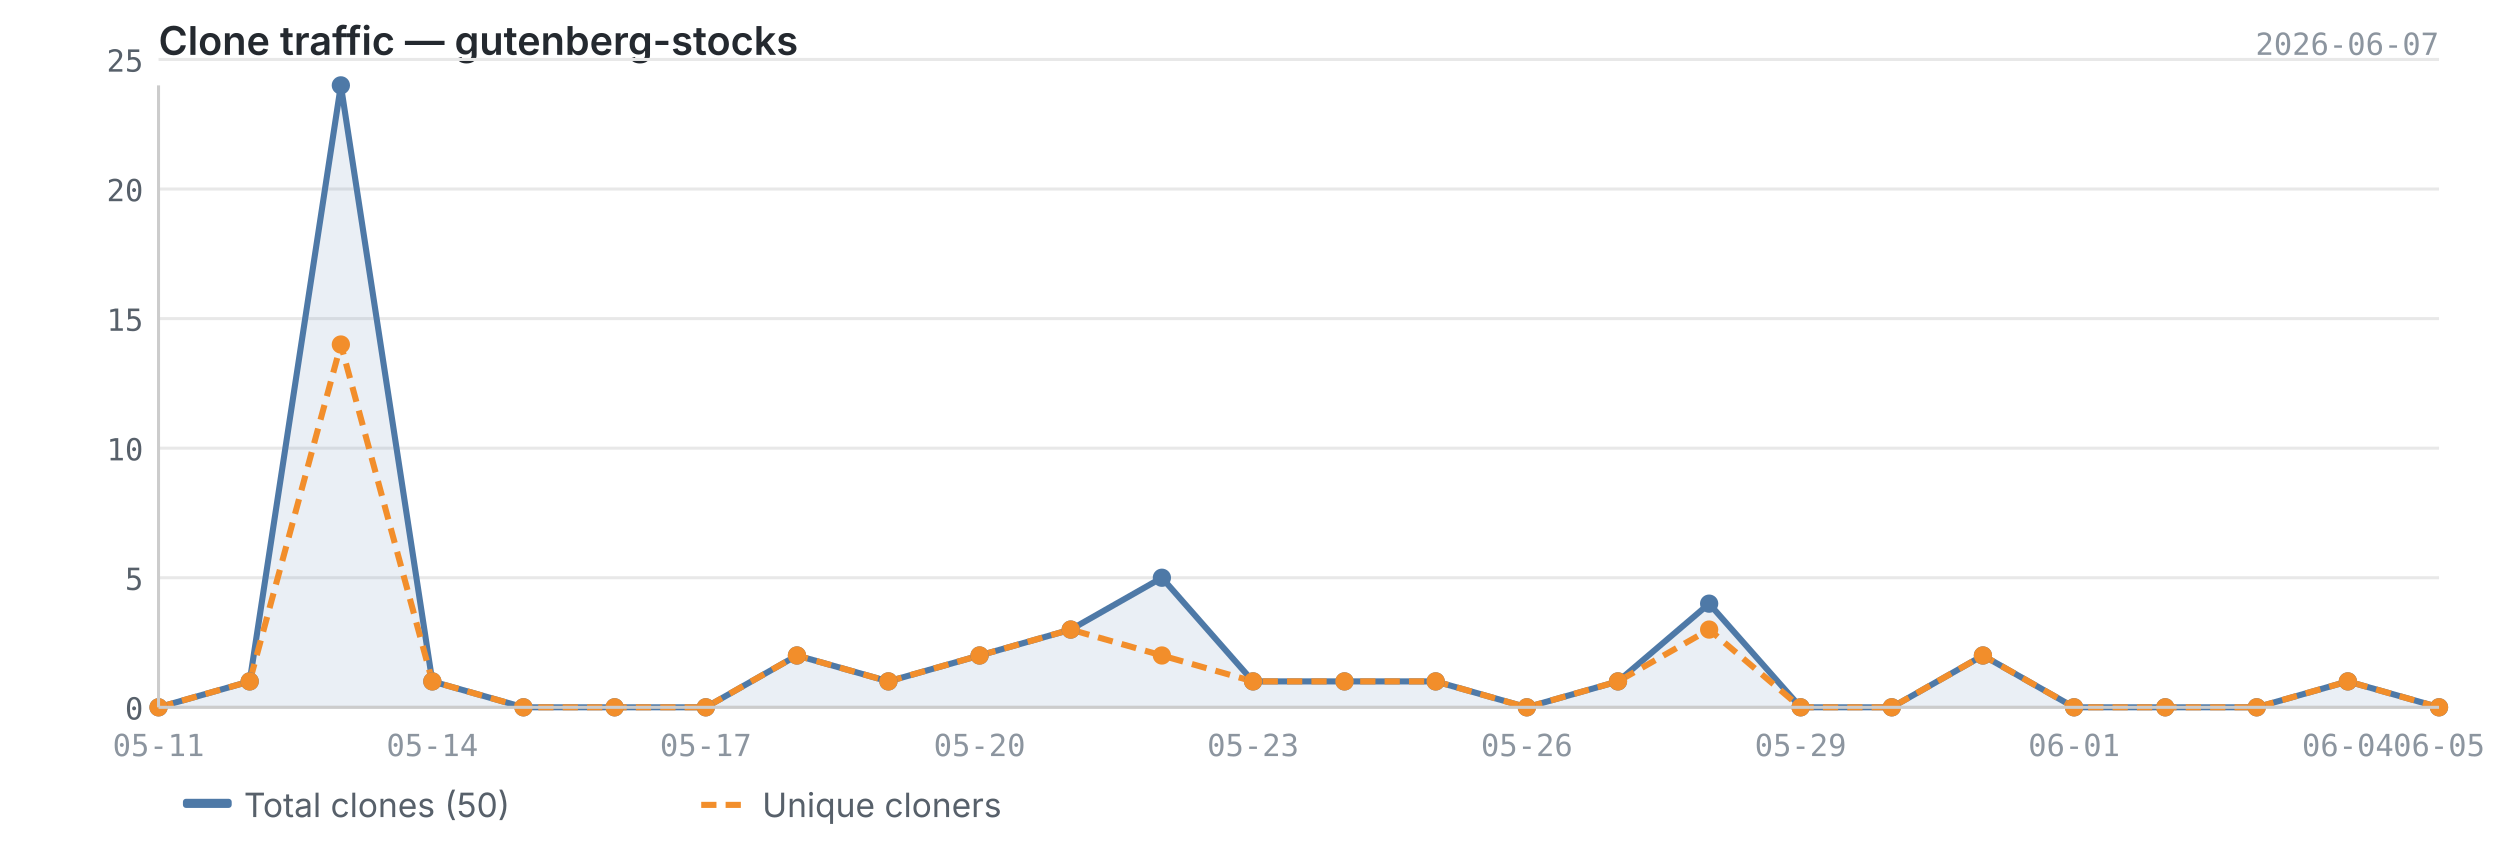
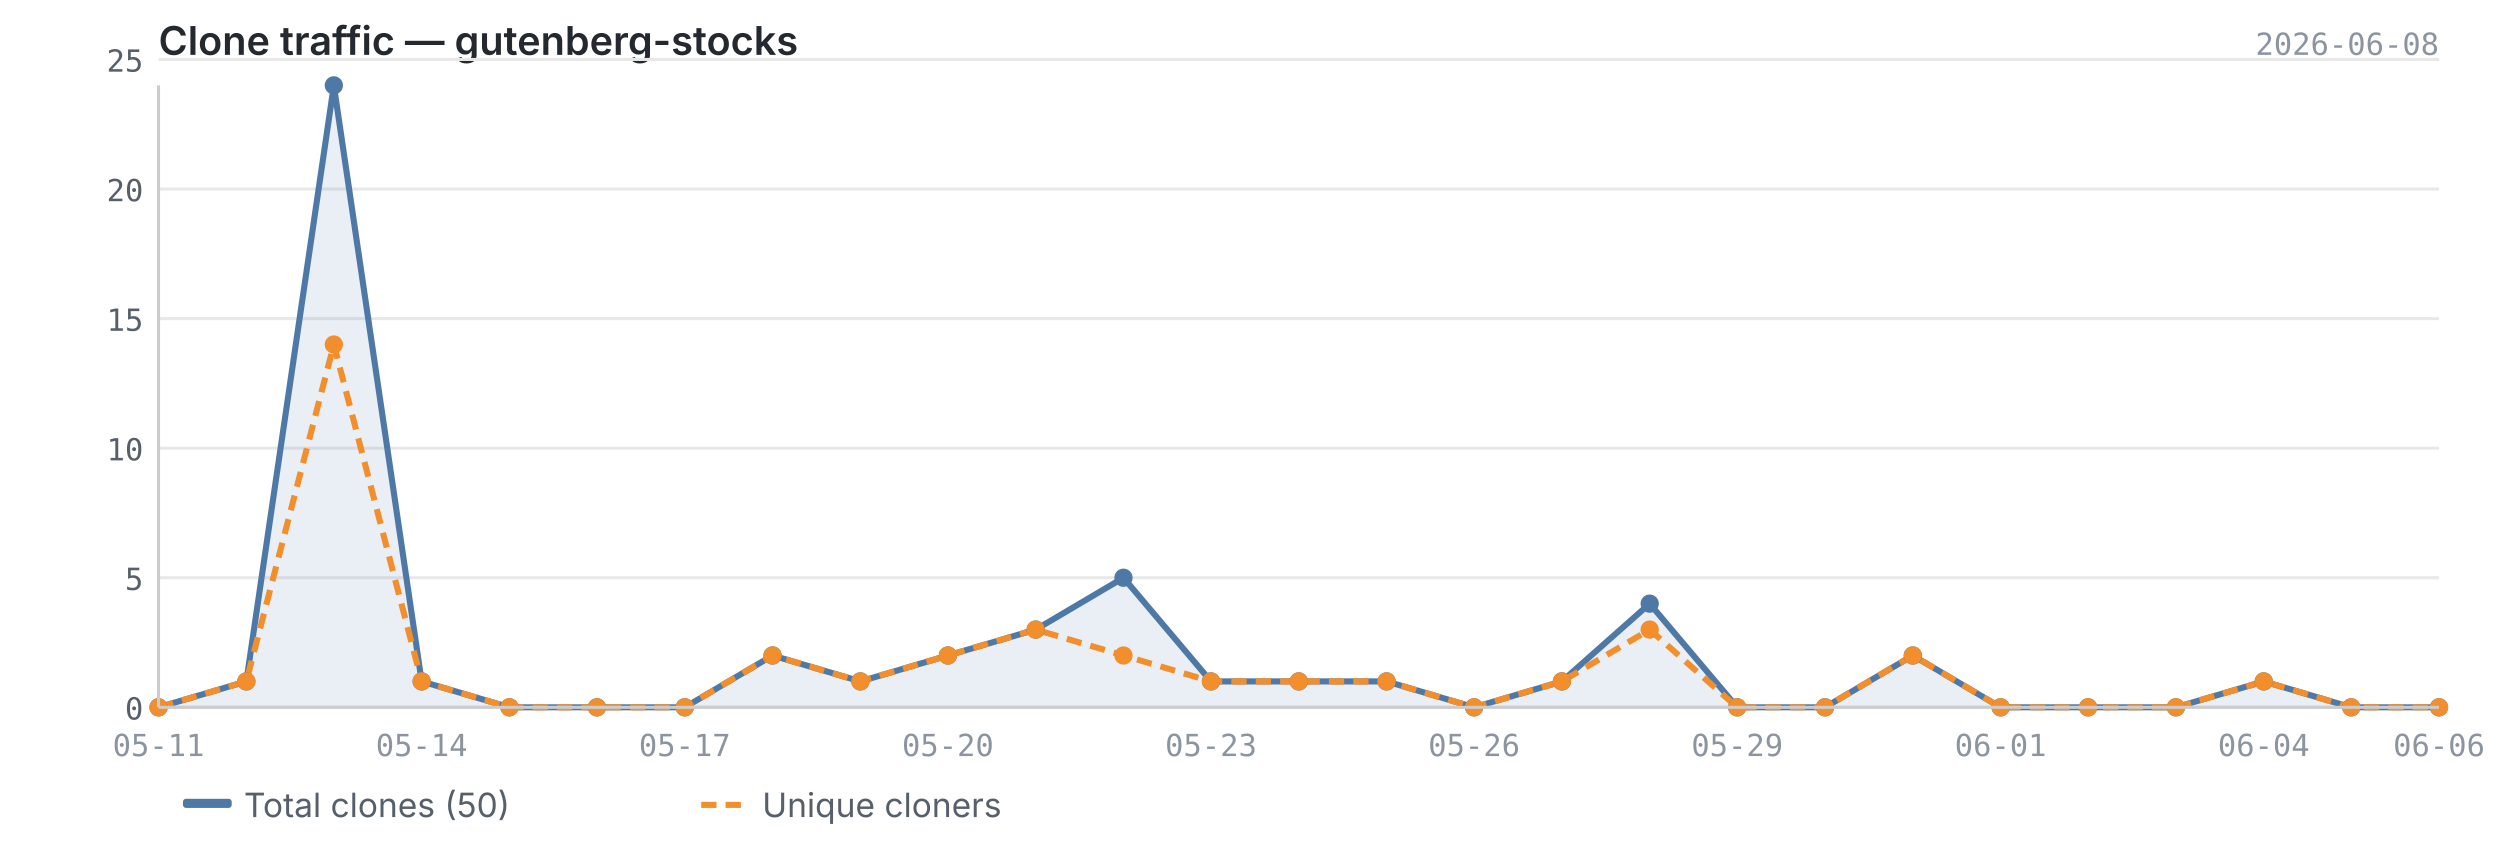
<svg xmlns="http://www.w3.org/2000/svg" viewBox="0 0 820 280" width="820" height="280">
  <text x="52" y="18" font-size="13" font-weight="600" fill="#24292f" font-family="-apple-system, BlinkMacSystemFont, 'Segoe UI', sans-serif">Clone traffic — gutenberg-stocks</text>
-   <text x="800" y="18" font-size="10" fill="#8c959f" font-family="ui-monospace, SFMono-Regular, 'SF Mono', Menlo, monospace" text-anchor="end">2026-06-07</text>
+   <text x="800" y="18" font-size="10" fill="#8c959f" font-family="ui-monospace, SFMono-Regular, 'SF Mono', Menlo, monospace" text-anchor="end">2026-06-08</text>
  <line x1="52" y1="232.0" x2="800" y2="232.0" stroke="#e8e8e8" stroke-width="1" />
  <line x1="52" y1="189.5" x2="800" y2="189.5" stroke="#e8e8e8" stroke-width="1" />
  <line x1="52" y1="147.0" x2="800" y2="147.0" stroke="#e8e8e8" stroke-width="1" />
  <line x1="52" y1="104.5" x2="800" y2="104.5" stroke="#e8e8e8" stroke-width="1" />
  <line x1="52" y1="62.0" x2="800" y2="62.0" stroke="#e8e8e8" stroke-width="1" />
  <line x1="52" y1="19.5" x2="800" y2="19.5" stroke="#e8e8e8" stroke-width="1" />
-   <path d="M52.0,232.0 L52.0,232.0 L81.9,223.5 L111.8,28.0 L141.8,223.5 L171.7,232.0 L201.6,232.0 L231.5,232.0 L261.4,215.0 L291.4,223.5 L321.3,215.0 L351.2,206.5 L381.1,189.5 L411.0,223.5 L441.0,223.5 L470.9,223.5 L500.8,232.0 L530.7,223.5 L560.6,198.0 L590.6,232.0 L620.5,232.0 L650.4,215.0 L680.3,232.0 L710.2,232.0 L740.2,232.0 L770.1,223.5 L800.0,232.0 L800.0,232.0 L52.0,232.0Z" fill="#4e79a7" opacity="0.12" />
-   <polyline points="52.0,232.0 81.9,223.5 111.8,28.0 141.8,223.5 171.7,232.0 201.6,232.0 231.5,232.0 261.4,215.0 291.4,223.5 321.3,215.0 351.2,206.5 381.1,189.5 411.0,223.5 441.0,223.5 470.9,223.5 500.8,232.0 530.7,223.5 560.6,198.0 590.6,232.0 620.5,232.0 650.4,215.0 680.3,232.0 710.2,232.0 740.2,232.0 770.1,223.5 800.0,232.0" fill="none" stroke="#4e79a7" stroke-width="2" stroke-linejoin="round" />
-   <polyline points="52.0,232.0 81.9,223.5 111.8,113.0 141.8,223.5 171.7,232.0 201.6,232.0 231.5,232.0 261.4,215.0 291.4,223.5 321.3,215.0 351.2,206.5 381.1,215.0 411.0,223.5 441.0,223.5 470.9,223.5 500.8,232.0 530.7,223.5 560.6,206.5 590.6,232.0 620.5,232.0 650.4,215.0 680.3,232.0 710.2,232.0 740.2,232.0 770.1,223.5 800.0,232.0" fill="none" stroke="#f28e2b" stroke-width="2" stroke-linejoin="round" stroke-dasharray="5,3" />
+   <path d="M52.0,232.0 L52.0,232.0 L80.8,223.5 L109.5,28.0 L138.3,223.5 L167.1,232.0 L195.8,232.0 L224.6,232.0 L253.4,215.0 L282.2,223.5 L310.9,215.0 L339.7,206.5 L368.5,189.5 L397.2,223.5 L426.0,223.5 L454.8,223.5 L483.5,232.0 L512.3,223.5 L541.1,198.0 L569.8,232.0 L598.6,232.0 L627.4,215.0 L656.2,232.0 L684.9,232.0 L713.7,232.0 L742.5,223.5 L771.2,232.0 L800.0,232.0 L800.0,232.0 L52.0,232.0Z" fill="#4e79a7" opacity="0.12" />
+   <polyline points="52.0,232.0 80.8,223.5 109.5,28.0 138.3,223.5 167.1,232.0 195.8,232.0 224.6,232.0 253.4,215.0 282.2,223.5 310.9,215.0 339.7,206.5 368.5,189.5 397.2,223.5 426.0,223.5 454.8,223.5 483.5,232.0 512.3,223.5 541.1,198.0 569.8,232.0 598.6,232.0 627.4,215.0 656.2,232.0 684.9,232.0 713.7,232.0 742.5,223.5 771.2,232.0 800.0,232.0" fill="none" stroke="#4e79a7" stroke-width="2" stroke-linejoin="round" />
+   <polyline points="52.0,232.0 80.8,223.5 109.5,113.0 138.3,223.5 167.1,232.0 195.8,232.0 224.6,232.0 253.4,215.0 282.2,223.5 310.9,215.0 339.7,206.5 368.5,215.0 397.2,223.5 426.0,223.5 454.8,223.5 483.5,232.0 512.3,223.5 541.1,206.5 569.8,232.0 598.6,232.0 627.4,215.0 656.2,232.0 684.9,232.0 713.7,232.0 742.5,223.5 771.2,232.0 800.0,232.0" fill="none" stroke="#f28e2b" stroke-width="2" stroke-linejoin="round" stroke-dasharray="5,3" />
  <circle cx="52.0" cy="232.0" r="3" fill="#4e79a7" />
-   <circle cx="81.9" cy="223.5" r="3" fill="#4e79a7" />
-   <circle cx="111.8" cy="28.0" r="3" fill="#4e79a7" />
-   <circle cx="141.8" cy="223.5" r="3" fill="#4e79a7" />
-   <circle cx="171.7" cy="232.0" r="3" fill="#4e79a7" />
-   <circle cx="201.6" cy="232.0" r="3" fill="#4e79a7" />
-   <circle cx="231.5" cy="232.0" r="3" fill="#4e79a7" />
-   <circle cx="261.4" cy="215.0" r="3" fill="#4e79a7" />
-   <circle cx="291.4" cy="223.5" r="3" fill="#4e79a7" />
-   <circle cx="321.3" cy="215.0" r="3" fill="#4e79a7" />
-   <circle cx="351.2" cy="206.5" r="3" fill="#4e79a7" />
-   <circle cx="381.1" cy="189.5" r="3" fill="#4e79a7" />
-   <circle cx="411.0" cy="223.5" r="3" fill="#4e79a7" />
-   <circle cx="441.0" cy="223.5" r="3" fill="#4e79a7" />
-   <circle cx="470.9" cy="223.5" r="3" fill="#4e79a7" />
-   <circle cx="500.8" cy="232.0" r="3" fill="#4e79a7" />
-   <circle cx="530.7" cy="223.5" r="3" fill="#4e79a7" />
-   <circle cx="560.6" cy="198.0" r="3" fill="#4e79a7" />
-   <circle cx="590.6" cy="232.0" r="3" fill="#4e79a7" />
-   <circle cx="620.5" cy="232.0" r="3" fill="#4e79a7" />
-   <circle cx="650.4" cy="215.0" r="3" fill="#4e79a7" />
-   <circle cx="680.3" cy="232.0" r="3" fill="#4e79a7" />
-   <circle cx="710.2" cy="232.0" r="3" fill="#4e79a7" />
-   <circle cx="740.2" cy="232.0" r="3" fill="#4e79a7" />
-   <circle cx="770.1" cy="223.5" r="3" fill="#4e79a7" />
+   <circle cx="80.8" cy="223.5" r="3" fill="#4e79a7" />
+   <circle cx="109.5" cy="28.0" r="3" fill="#4e79a7" />
+   <circle cx="138.3" cy="223.5" r="3" fill="#4e79a7" />
+   <circle cx="167.1" cy="232.0" r="3" fill="#4e79a7" />
+   <circle cx="195.8" cy="232.0" r="3" fill="#4e79a7" />
+   <circle cx="224.6" cy="232.0" r="3" fill="#4e79a7" />
+   <circle cx="253.4" cy="215.0" r="3" fill="#4e79a7" />
+   <circle cx="282.2" cy="223.5" r="3" fill="#4e79a7" />
+   <circle cx="310.9" cy="215.0" r="3" fill="#4e79a7" />
+   <circle cx="339.7" cy="206.5" r="3" fill="#4e79a7" />
+   <circle cx="368.5" cy="189.5" r="3" fill="#4e79a7" />
+   <circle cx="397.2" cy="223.5" r="3" fill="#4e79a7" />
+   <circle cx="426.0" cy="223.5" r="3" fill="#4e79a7" />
+   <circle cx="454.8" cy="223.5" r="3" fill="#4e79a7" />
+   <circle cx="483.5" cy="232.0" r="3" fill="#4e79a7" />
+   <circle cx="512.3" cy="223.5" r="3" fill="#4e79a7" />
+   <circle cx="541.1" cy="198.0" r="3" fill="#4e79a7" />
+   <circle cx="569.8" cy="232.0" r="3" fill="#4e79a7" />
+   <circle cx="598.6" cy="232.0" r="3" fill="#4e79a7" />
+   <circle cx="627.4" cy="215.0" r="3" fill="#4e79a7" />
+   <circle cx="656.2" cy="232.0" r="3" fill="#4e79a7" />
+   <circle cx="684.9" cy="232.0" r="3" fill="#4e79a7" />
+   <circle cx="713.7" cy="232.0" r="3" fill="#4e79a7" />
+   <circle cx="742.5" cy="223.5" r="3" fill="#4e79a7" />
+   <circle cx="771.2" cy="232.0" r="3" fill="#4e79a7" />
  <circle cx="800.0" cy="232.0" r="3" fill="#4e79a7" />
  <circle cx="52.0" cy="232.0" r="3" fill="#f28e2b" />
-   <circle cx="81.9" cy="223.5" r="3" fill="#f28e2b" />
-   <circle cx="111.8" cy="113.0" r="3" fill="#f28e2b" />
-   <circle cx="141.8" cy="223.5" r="3" fill="#f28e2b" />
-   <circle cx="171.7" cy="232.0" r="3" fill="#f28e2b" />
-   <circle cx="201.6" cy="232.0" r="3" fill="#f28e2b" />
-   <circle cx="231.5" cy="232.0" r="3" fill="#f28e2b" />
-   <circle cx="261.4" cy="215.0" r="3" fill="#f28e2b" />
-   <circle cx="291.4" cy="223.5" r="3" fill="#f28e2b" />
-   <circle cx="321.3" cy="215.0" r="3" fill="#f28e2b" />
-   <circle cx="351.2" cy="206.5" r="3" fill="#f28e2b" />
-   <circle cx="381.1" cy="215.0" r="3" fill="#f28e2b" />
-   <circle cx="411.0" cy="223.5" r="3" fill="#f28e2b" />
-   <circle cx="441.0" cy="223.5" r="3" fill="#f28e2b" />
-   <circle cx="470.9" cy="223.5" r="3" fill="#f28e2b" />
-   <circle cx="500.8" cy="232.0" r="3" fill="#f28e2b" />
-   <circle cx="530.7" cy="223.5" r="3" fill="#f28e2b" />
-   <circle cx="560.6" cy="206.5" r="3" fill="#f28e2b" />
-   <circle cx="590.6" cy="232.0" r="3" fill="#f28e2b" />
-   <circle cx="620.5" cy="232.0" r="3" fill="#f28e2b" />
-   <circle cx="650.4" cy="215.0" r="3" fill="#f28e2b" />
-   <circle cx="680.3" cy="232.0" r="3" fill="#f28e2b" />
-   <circle cx="710.2" cy="232.0" r="3" fill="#f28e2b" />
-   <circle cx="740.2" cy="232.0" r="3" fill="#f28e2b" />
-   <circle cx="770.1" cy="223.5" r="3" fill="#f28e2b" />
+   <circle cx="80.8" cy="223.5" r="3" fill="#f28e2b" />
+   <circle cx="109.5" cy="113.0" r="3" fill="#f28e2b" />
+   <circle cx="138.3" cy="223.5" r="3" fill="#f28e2b" />
+   <circle cx="167.1" cy="232.0" r="3" fill="#f28e2b" />
+   <circle cx="195.8" cy="232.0" r="3" fill="#f28e2b" />
+   <circle cx="224.6" cy="232.0" r="3" fill="#f28e2b" />
+   <circle cx="253.4" cy="215.0" r="3" fill="#f28e2b" />
+   <circle cx="282.2" cy="223.5" r="3" fill="#f28e2b" />
+   <circle cx="310.9" cy="215.0" r="3" fill="#f28e2b" />
+   <circle cx="339.7" cy="206.5" r="3" fill="#f28e2b" />
+   <circle cx="368.5" cy="215.0" r="3" fill="#f28e2b" />
+   <circle cx="397.2" cy="223.5" r="3" fill="#f28e2b" />
+   <circle cx="426.0" cy="223.5" r="3" fill="#f28e2b" />
+   <circle cx="454.8" cy="223.5" r="3" fill="#f28e2b" />
+   <circle cx="483.5" cy="232.0" r="3" fill="#f28e2b" />
+   <circle cx="512.3" cy="223.5" r="3" fill="#f28e2b" />
+   <circle cx="541.1" cy="206.5" r="3" fill="#f28e2b" />
+   <circle cx="569.8" cy="232.0" r="3" fill="#f28e2b" />
+   <circle cx="598.6" cy="232.0" r="3" fill="#f28e2b" />
+   <circle cx="627.4" cy="215.0" r="3" fill="#f28e2b" />
+   <circle cx="656.2" cy="232.0" r="3" fill="#f28e2b" />
+   <circle cx="684.9" cy="232.0" r="3" fill="#f28e2b" />
+   <circle cx="713.7" cy="232.0" r="3" fill="#f28e2b" />
+   <circle cx="742.5" cy="223.5" r="3" fill="#f28e2b" />
+   <circle cx="771.2" cy="232.0" r="3" fill="#f28e2b" />
  <circle cx="800.0" cy="232.0" r="3" fill="#f28e2b" />
  <line x1="52" y1="28" x2="52" y2="232" stroke="#cccccc" stroke-width="1" />
  <line x1="52" y1="232" x2="800" y2="232" stroke="#cccccc" stroke-width="1" />
  <text x="47" y="236.0" text-anchor="end" font-size="10" fill="#57606a" font-family="ui-monospace, SFMono-Regular, 'SF Mono', Menlo, monospace">0</text>
  <text x="47" y="193.5" text-anchor="end" font-size="10" fill="#57606a" font-family="ui-monospace, SFMono-Regular, 'SF Mono', Menlo, monospace">5</text>
  <text x="47" y="151.0" text-anchor="end" font-size="10" fill="#57606a" font-family="ui-monospace, SFMono-Regular, 'SF Mono', Menlo, monospace">10</text>
  <text x="47" y="108.5" text-anchor="end" font-size="10" fill="#57606a" font-family="ui-monospace, SFMono-Regular, 'SF Mono', Menlo, monospace">15</text>
  <text x="47" y="66.0" text-anchor="end" font-size="10" fill="#57606a" font-family="ui-monospace, SFMono-Regular, 'SF Mono', Menlo, monospace">20</text>
  <text x="47" y="23.5" text-anchor="end" font-size="10" fill="#57606a" font-family="ui-monospace, SFMono-Regular, 'SF Mono', Menlo, monospace">25</text>
  <text x="52.0" y="248" text-anchor="middle" font-size="10" fill="#8c959f" font-family="ui-monospace, SFMono-Regular, 'SF Mono', Menlo, monospace">05-11</text>
-   <text x="141.8" y="248" text-anchor="middle" font-size="10" fill="#8c959f" font-family="ui-monospace, SFMono-Regular, 'SF Mono', Menlo, monospace">05-14</text>
-   <text x="231.5" y="248" text-anchor="middle" font-size="10" fill="#8c959f" font-family="ui-monospace, SFMono-Regular, 'SF Mono', Menlo, monospace">05-17</text>
-   <text x="321.3" y="248" text-anchor="middle" font-size="10" fill="#8c959f" font-family="ui-monospace, SFMono-Regular, 'SF Mono', Menlo, monospace">05-20</text>
-   <text x="411.0" y="248" text-anchor="middle" font-size="10" fill="#8c959f" font-family="ui-monospace, SFMono-Regular, 'SF Mono', Menlo, monospace">05-23</text>
-   <text x="500.8" y="248" text-anchor="middle" font-size="10" fill="#8c959f" font-family="ui-monospace, SFMono-Regular, 'SF Mono', Menlo, monospace">05-26</text>
-   <text x="590.6" y="248" text-anchor="middle" font-size="10" fill="#8c959f" font-family="ui-monospace, SFMono-Regular, 'SF Mono', Menlo, monospace">05-29</text>
-   <text x="680.3" y="248" text-anchor="middle" font-size="10" fill="#8c959f" font-family="ui-monospace, SFMono-Regular, 'SF Mono', Menlo, monospace">06-01</text>
-   <text x="770.1" y="248" text-anchor="middle" font-size="10" fill="#8c959f" font-family="ui-monospace, SFMono-Regular, 'SF Mono', Menlo, monospace">06-04</text>
-   <text x="800.0" y="248" text-anchor="middle" font-size="10" fill="#8c959f" font-family="ui-monospace, SFMono-Regular, 'SF Mono', Menlo, monospace">06-05</text>
+   <text x="138.3" y="248" text-anchor="middle" font-size="10" fill="#8c959f" font-family="ui-monospace, SFMono-Regular, 'SF Mono', Menlo, monospace">05-14</text>
+   <text x="224.6" y="248" text-anchor="middle" font-size="10" fill="#8c959f" font-family="ui-monospace, SFMono-Regular, 'SF Mono', Menlo, monospace">05-17</text>
+   <text x="310.9" y="248" text-anchor="middle" font-size="10" fill="#8c959f" font-family="ui-monospace, SFMono-Regular, 'SF Mono', Menlo, monospace">05-20</text>
+   <text x="397.2" y="248" text-anchor="middle" font-size="10" fill="#8c959f" font-family="ui-monospace, SFMono-Regular, 'SF Mono', Menlo, monospace">05-23</text>
+   <text x="483.5" y="248" text-anchor="middle" font-size="10" fill="#8c959f" font-family="ui-monospace, SFMono-Regular, 'SF Mono', Menlo, monospace">05-26</text>
+   <text x="569.8" y="248" text-anchor="middle" font-size="10" fill="#8c959f" font-family="ui-monospace, SFMono-Regular, 'SF Mono', Menlo, monospace">05-29</text>
+   <text x="656.2" y="248" text-anchor="middle" font-size="10" fill="#8c959f" font-family="ui-monospace, SFMono-Regular, 'SF Mono', Menlo, monospace">06-01</text>
+   <text x="742.5" y="248" text-anchor="middle" font-size="10" fill="#8c959f" font-family="ui-monospace, SFMono-Regular, 'SF Mono', Menlo, monospace">06-04</text>
+   <text x="800.0" y="248" text-anchor="middle" font-size="10" fill="#8c959f" font-family="ui-monospace, SFMono-Regular, 'SF Mono', Menlo, monospace">06-06</text>
  <rect x="60" y="262" width="16" height="3" fill="#4e79a7" rx="1" />
  <text x="80" y="268" font-size="11" fill="#57606a" font-family="-apple-system, BlinkMacSystemFont, 'Segoe UI', sans-serif">Total clones (50)</text>
  <line x1="230" y1="264" x2="246" y2="264" stroke="#f28e2b" stroke-width="2" stroke-dasharray="5,3" />
  <text x="250" y="268" font-size="11" fill="#57606a" font-family="-apple-system, BlinkMacSystemFont, 'Segoe UI', sans-serif">Unique cloners</text>
</svg>
